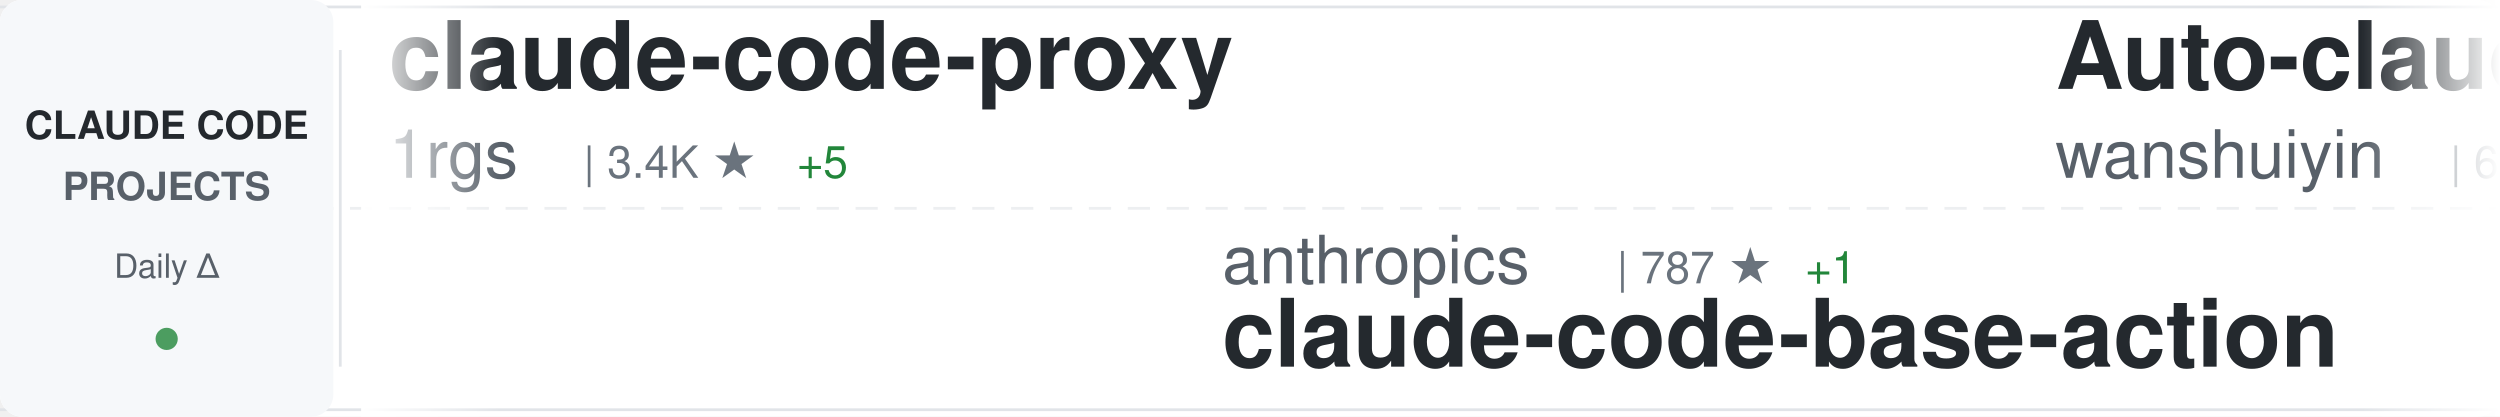
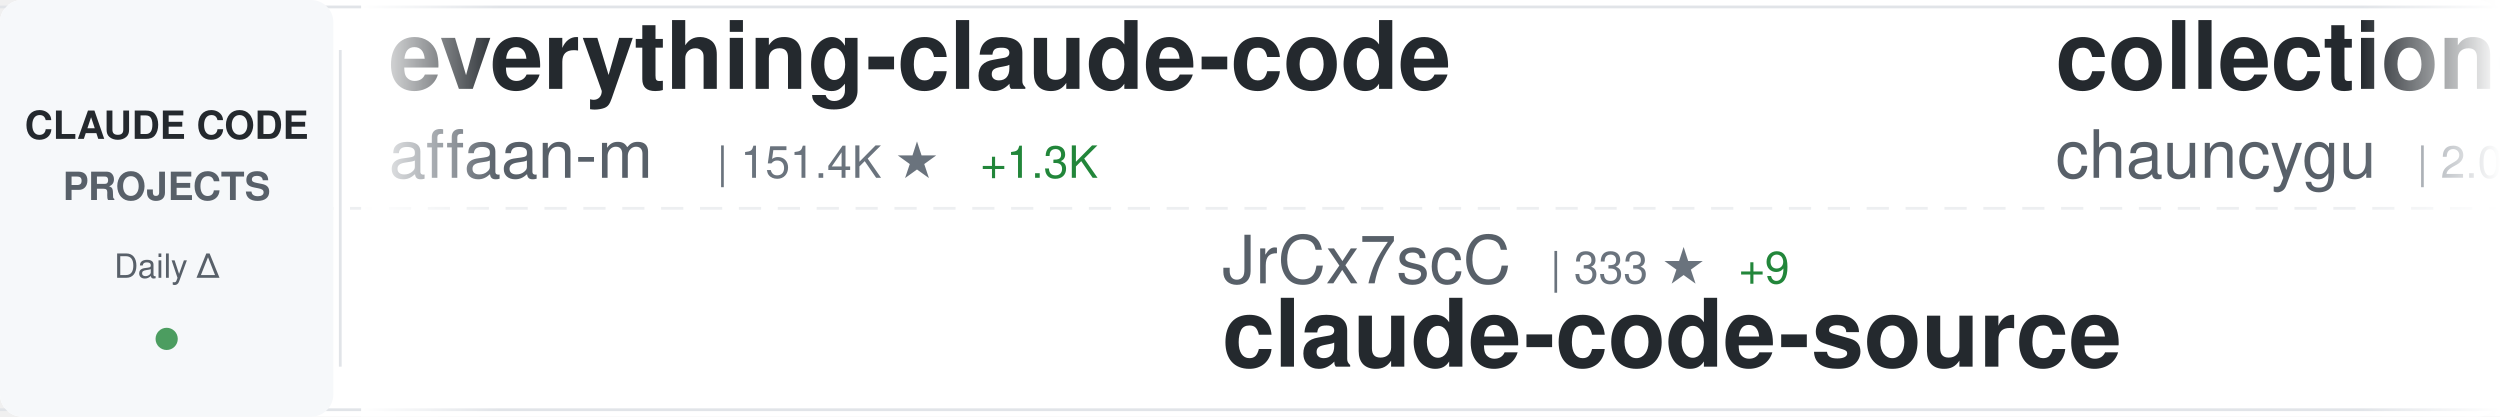
<svg xmlns="http://www.w3.org/2000/svg" width="900" height="150">
  <defs>
    <linearGradient id="awesomeLeftFade" x1="0%" y1="0%" x2="100%" y2="0%">
      <stop offset="0%" style="stop-color:#ffffff;stop-opacity:1" />
      <stop offset="100%" style="stop-color:#ffffff;stop-opacity:0" />
    </linearGradient>
    <linearGradient id="awesomeRightFade" x1="0%" y1="0%" x2="100%" y2="0%">
      <stop offset="0%" style="stop-color:#ffffff;stop-opacity:0" />
      <stop offset="100%" style="stop-color:#ffffff;stop-opacity:1" />
    </linearGradient>
  </defs>
  <rect width="900" height="150" fill="#ffffff" rx="8" />
  <rect x="0" y="2" width="900" height="1" fill="#e1e4e8" />
  <rect x="0" y="147" width="900" height="1" fill="#e1e4e8" />
  <line x1="0" y1="75" x2="900" y2="75" stroke="#e1e4e8" stroke-width="1" stroke-dasharray="8 6" opacity="0.6" />
  <rect x="0" y="0" width="120" height="150" fill="#f6f8fa" rx="8" />
  <text x="60" y="50" font-family="-apple-system, BlinkMacSystemFont, 'Segoe UI', Helvetica, Arial, sans-serif" font-size="14" font-weight="600" fill="#24292e" text-anchor="middle">CLAUDE CODE</text>
  <text x="60" y="72" font-family="-apple-system, BlinkMacSystemFont, 'Segoe UI', Helvetica, Arial, sans-serif" font-size="14" font-weight="600" fill="#586069" text-anchor="middle">PROJECTS</text>
  <text x="60" y="100" font-family="-apple-system, BlinkMacSystemFont, 'Segoe UI', Helvetica, Arial, sans-serif" font-size="12" font-weight="500" fill="#586069" text-anchor="middle">Daily Δ</text>
  <circle cx="60" cy="122" r="4" fill="#22863a" opacity="0.8" />
  <rect x="122" y="18" width="1" height="114" fill="#e1e4e8" />
  <clipPath id="awesomeTickerClip">
    <rect x="130" y="0" width="770" height="150" />
  </clipPath>
  <g clip-path="url(#awesomeTickerClip)">
    <g id="awesomeTickerItems">
      <animateTransform attributeName="transform" attributeType="XML" type="translate" from="0 0" to="-3000 0" dur="54s" repeatCount="indefinite" />
      <g transform="translate(0, 0)">
-         <text x="140" y="32" font-family="-apple-system, BlinkMacSystemFont, 'Segoe UI', Helvetica, Arial, sans-serif" font-size="34" font-weight="600" fill="#24292e">claude-code-proxy</text>
-         <text x="140" y="64" font-family="-apple-system, BlinkMacSystemFont, 'Segoe UI', Helvetica, Arial, sans-serif" font-size="24" font-weight="400" fill="#586069">1rgs</text>
-         <text x="210" y="64" font-family="-apple-system, BlinkMacSystemFont, 'Segoe UI', Helvetica, Arial, sans-serif" font-size="16" font-weight="500" fill="#6a737d">| 3.4K ★</text>
-         <text x="287" y="64" font-family="-apple-system, BlinkMacSystemFont, 'Segoe UI', Helvetica, Arial, sans-serif" font-size="16" font-weight="500" fill="#22863a"> +5</text>
+         <text x="140" y="32" font-family="-apple-system, BlinkMacSystemFont, 'Segoe UI', Helvetica, Arial, sans-serif" font-size="34" font-weight="600" fill="#24292e">everything-claude-code</text>
+         <text x="140" y="64" font-family="-apple-system, BlinkMacSystemFont, 'Segoe UI', Helvetica, Arial, sans-serif" font-size="24" font-weight="400" fill="#586069">affaan-m</text>
+         <text x="258" y="64" font-family="-apple-system, BlinkMacSystemFont, 'Segoe UI', Helvetica, Arial, sans-serif" font-size="16" font-weight="500" fill="#6a737d">| 151.4K ★</text>
+         <text x="353" y="64" font-family="-apple-system, BlinkMacSystemFont, 'Segoe UI', Helvetica, Arial, sans-serif" font-size="16" font-weight="500" fill="#22863a"> +1.3K</text>
      </g>
      <g transform="translate(300, 0)">
-         <text x="140" y="102" font-family="-apple-system, BlinkMacSystemFont, 'Segoe UI', Helvetica, Arial, sans-serif" font-size="24" font-weight="400" fill="#586069">anthropics</text>
-         <text x="282" y="102" font-family="-apple-system, BlinkMacSystemFont, 'Segoe UI', Helvetica, Arial, sans-serif" font-size="16" font-weight="500" fill="#6a737d">| 787 ★</text>
-         <text x="350" y="102" font-family="-apple-system, BlinkMacSystemFont, 'Segoe UI', Helvetica, Arial, sans-serif" font-size="16" font-weight="500" fill="#22863a"> +1</text>
-         <text x="140" y="132" font-family="-apple-system, BlinkMacSystemFont, 'Segoe UI', Helvetica, Arial, sans-serif" font-size="34" font-weight="600" fill="#24292e">claude-code-base-action</text>
+         <text x="140" y="102" font-family="-apple-system, BlinkMacSystemFont, 'Segoe UI', Helvetica, Arial, sans-serif" font-size="24" font-weight="400" fill="#586069">JrCx7scC</text>
+         <text x="258" y="102" font-family="-apple-system, BlinkMacSystemFont, 'Segoe UI', Helvetica, Arial, sans-serif" font-size="16" font-weight="500" fill="#6a737d">| 333 ★</text>
+         <text x="326" y="102" font-family="-apple-system, BlinkMacSystemFont, 'Segoe UI', Helvetica, Arial, sans-serif" font-size="16" font-weight="500" fill="#22863a"> +9</text>
+         <text x="140" y="132" font-family="-apple-system, BlinkMacSystemFont, 'Segoe UI', Helvetica, Arial, sans-serif" font-size="34" font-weight="600" fill="#24292e">claude-code-source</text>
      </g>
      <g transform="translate(600, 0)">
+         <text x="140" y="32" font-family="-apple-system, BlinkMacSystemFont, 'Segoe UI', Helvetica, Arial, sans-serif" font-size="34" font-weight="600" fill="#24292e">collection-claude-code-s...</text>
+         <text x="140" y="64" font-family="-apple-system, BlinkMacSystemFont, 'Segoe UI', Helvetica, Arial, sans-serif" font-size="24" font-weight="400" fill="#586069">chauncygu</text>
+         <text x="270" y="64" font-family="-apple-system, BlinkMacSystemFont, 'Segoe UI', Helvetica, Arial, sans-serif" font-size="16" font-weight="500" fill="#6a737d">| 2.0K ★</text>
+         <text x="347" y="64" font-family="-apple-system, BlinkMacSystemFont, 'Segoe UI', Helvetica, Arial, sans-serif" font-size="16" font-weight="500" fill="#22863a"> +39</text>
+       </g>
+       <g transform="translate(900, 0)">
+         <text x="140" y="102" font-family="-apple-system, BlinkMacSystemFont, 'Segoe UI', Helvetica, Arial, sans-serif" font-size="24" font-weight="400" fill="#586069">sickn33</text>
+         <text x="246" y="102" font-family="-apple-system, BlinkMacSystemFont, 'Segoe UI', Helvetica, Arial, sans-serif" font-size="16" font-weight="500" fill="#6a737d">| 32.3K ★</text>
+         <text x="332" y="102" font-family="-apple-system, BlinkMacSystemFont, 'Segoe UI', Helvetica, Arial, sans-serif" font-size="16" font-weight="500" fill="#22863a"> +186</text>
+         <text x="140" y="132" font-family="-apple-system, BlinkMacSystemFont, 'Segoe UI', Helvetica, Arial, sans-serif" font-size="34" font-weight="600" fill="#24292e">antigravity-awesome-skil...</text>
+       </g>
+       <g transform="translate(1200, 0)">
        <text x="140" y="32" font-family="-apple-system, BlinkMacSystemFont, 'Segoe UI', Helvetica, Arial, sans-serif" font-size="34" font-weight="600" fill="#24292e">Auto-claude-code-researc...</text>
        <text x="140" y="64" font-family="-apple-system, BlinkMacSystemFont, 'Segoe UI', Helvetica, Arial, sans-serif" font-size="24" font-weight="400" fill="#586069">wanshuiyin</text>
        <text x="282" y="64" font-family="-apple-system, BlinkMacSystemFont, 'Segoe UI', Helvetica, Arial, sans-serif" font-size="16" font-weight="500" fill="#6a737d">| 6.2K ★</text>
-         <text x="359" y="64" font-family="-apple-system, BlinkMacSystemFont, 'Segoe UI', Helvetica, Arial, sans-serif" font-size="16" font-weight="500" fill="#22863a"> +81</text>
-       </g>
-       <g transform="translate(900, 0)">
-         <text x="140" y="102" font-family="-apple-system, BlinkMacSystemFont, 'Segoe UI', Helvetica, Arial, sans-serif" font-size="24" font-weight="400" fill="#586069">diet103</text>
-         <text x="246" y="102" font-family="-apple-system, BlinkMacSystemFont, 'Segoe UI', Helvetica, Arial, sans-serif" font-size="16" font-weight="500" fill="#6a737d">| 9.4K ★</text>
-         <text x="323" y="102" font-family="-apple-system, BlinkMacSystemFont, 'Segoe UI', Helvetica, Arial, sans-serif" font-size="16" font-weight="500" fill="#22863a"> +2</text>
-         <text x="140" y="132" font-family="-apple-system, BlinkMacSystemFont, 'Segoe UI', Helvetica, Arial, sans-serif" font-size="34" font-weight="600" fill="#24292e">claude-code-infrastructu...</text>
-       </g>
-       <g transform="translate(1200, 0)">
-         <text x="140" y="32" font-family="-apple-system, BlinkMacSystemFont, 'Segoe UI', Helvetica, Arial, sans-serif" font-size="34" font-weight="600" fill="#24292e">Claude-Code-x-OpenClaw-G...</text>
-         <text x="140" y="64" font-family="-apple-system, BlinkMacSystemFont, 'Segoe UI', Helvetica, Arial, sans-serif" font-size="24" font-weight="400" fill="#586069">KimYx0207</text>
-         <text x="270" y="64" font-family="-apple-system, BlinkMacSystemFont, 'Segoe UI', Helvetica, Arial, sans-serif" font-size="16" font-weight="500" fill="#6a737d">| 3.2K ★</text>
-         <text x="347" y="64" font-family="-apple-system, BlinkMacSystemFont, 'Segoe UI', Helvetica, Arial, sans-serif" font-size="16" font-weight="500" fill="#22863a"> +28</text>
+         <text x="359" y="64" font-family="-apple-system, BlinkMacSystemFont, 'Segoe UI', Helvetica, Arial, sans-serif" font-size="16" font-weight="500" fill="#22863a"> +75</text>
      </g>
      <g transform="translate(1500, 0)">
-         <text x="140" y="102" font-family="-apple-system, BlinkMacSystemFont, 'Segoe UI', Helvetica, Arial, sans-serif" font-size="24" font-weight="400" fill="#586069">tanbiralam</text>
-         <text x="282" y="102" font-family="-apple-system, BlinkMacSystemFont, 'Segoe UI', Helvetica, Arial, sans-serif" font-size="16" font-weight="500" fill="#6a737d">| 1.4K ★</text>
-         <text x="359" y="102" font-family="-apple-system, BlinkMacSystemFont, 'Segoe UI', Helvetica, Arial, sans-serif" font-size="16" font-weight="500" fill="#22863a"> +15</text>
-         <text x="140" y="132" font-family="-apple-system, BlinkMacSystemFont, 'Segoe UI', Helvetica, Arial, sans-serif" font-size="34" font-weight="600" fill="#24292e">claude-code</text>
+         <text x="140" y="102" font-family="-apple-system, BlinkMacSystemFont, 'Segoe UI', Helvetica, Arial, sans-serif" font-size="24" font-weight="400" fill="#586069">fazxes</text>
+         <text x="234" y="102" font-family="-apple-system, BlinkMacSystemFont, 'Segoe UI', Helvetica, Arial, sans-serif" font-size="16" font-weight="500" fill="#6a737d">| 201 ★</text>
+         <text x="302" y="102" font-family="-apple-system, BlinkMacSystemFont, 'Segoe UI', Helvetica, Arial, sans-serif" font-size="16" font-weight="500" fill="#22863a"> +1</text>
+         <text x="140" y="132" font-family="-apple-system, BlinkMacSystemFont, 'Segoe UI', Helvetica, Arial, sans-serif" font-size="34" font-weight="600" fill="#24292e">Claude-code</text>
      </g>
      <g transform="translate(1800, 0)">
-         <text x="140" y="32" font-family="-apple-system, BlinkMacSystemFont, 'Segoe UI', Helvetica, Arial, sans-serif" font-size="34" font-weight="600" fill="#24292e">antigravity-awesome-skil...</text>
-         <text x="140" y="64" font-family="-apple-system, BlinkMacSystemFont, 'Segoe UI', Helvetica, Arial, sans-serif" font-size="24" font-weight="400" fill="#586069">sickn33</text>
-         <text x="246" y="64" font-family="-apple-system, BlinkMacSystemFont, 'Segoe UI', Helvetica, Arial, sans-serif" font-size="16" font-weight="500" fill="#6a737d">| 32.2K ★</text>
-         <text x="332" y="64" font-family="-apple-system, BlinkMacSystemFont, 'Segoe UI', Helvetica, Arial, sans-serif" font-size="16" font-weight="500" fill="#22863a"> +164</text>
+         <text x="140" y="32" font-family="-apple-system, BlinkMacSystemFont, 'Segoe UI', Helvetica, Arial, sans-serif" font-size="34" font-weight="600" fill="#24292e">claude-code-reverse</text>
+         <text x="140" y="64" font-family="-apple-system, BlinkMacSystemFont, 'Segoe UI', Helvetica, Arial, sans-serif" font-size="24" font-weight="400" fill="#586069">Yuyz0112</text>
+         <text x="258" y="64" font-family="-apple-system, BlinkMacSystemFont, 'Segoe UI', Helvetica, Arial, sans-serif" font-size="16" font-weight="500" fill="#6a737d">| 2.3K ★</text>
+         <text x="335" y="64" font-family="-apple-system, BlinkMacSystemFont, 'Segoe UI', Helvetica, Arial, sans-serif" font-size="16" font-weight="500" fill="#22863a"> +1</text>
      </g>
      <g transform="translate(2100, 0)">
-         <text x="140" y="102" font-family="-apple-system, BlinkMacSystemFont, 'Segoe UI', Helvetica, Arial, sans-serif" font-size="24" font-weight="400" fill="#586069">obra</text>
-         <text x="210" y="102" font-family="-apple-system, BlinkMacSystemFont, 'Segoe UI', Helvetica, Arial, sans-serif" font-size="16" font-weight="500" fill="#6a737d">| 146.9K ★</text>
-         <text x="305" y="102" font-family="-apple-system, BlinkMacSystemFont, 'Segoe UI', Helvetica, Arial, sans-serif" font-size="16" font-weight="500" fill="#22863a"> +1.5K</text>
-         <text x="140" y="132" font-family="-apple-system, BlinkMacSystemFont, 'Segoe UI', Helvetica, Arial, sans-serif" font-size="34" font-weight="600" fill="#24292e">superpowers</text>
+         <text x="140" y="102" font-family="-apple-system, BlinkMacSystemFont, 'Segoe UI', Helvetica, Arial, sans-serif" font-size="24" font-weight="400" fill="#586069">ChinaSiro</text>
+         <text x="270" y="102" font-family="-apple-system, BlinkMacSystemFont, 'Segoe UI', Helvetica, Arial, sans-serif" font-size="16" font-weight="500" fill="#6a737d">| 8.8K ★</text>
+         <text x="347" y="102" font-family="-apple-system, BlinkMacSystemFont, 'Segoe UI', Helvetica, Arial, sans-serif" font-size="16" font-weight="500" fill="#22863a"> +21</text>
+         <text x="140" y="132" font-family="-apple-system, BlinkMacSystemFont, 'Segoe UI', Helvetica, Arial, sans-serif" font-size="34" font-weight="600" fill="#24292e">claude-code-sourcemap</text>
      </g>
      <g transform="translate(2400, 0)">
-         <text x="140" y="32" font-family="-apple-system, BlinkMacSystemFont, 'Segoe UI', Helvetica, Arial, sans-serif" font-size="34" font-weight="600" fill="#24292e">claude-code-templates</text>
-         <text x="140" y="64" font-family="-apple-system, BlinkMacSystemFont, 'Segoe UI', Helvetica, Arial, sans-serif" font-size="24" font-weight="400" fill="#586069">davila7</text>
-         <text x="246" y="64" font-family="-apple-system, BlinkMacSystemFont, 'Segoe UI', Helvetica, Arial, sans-serif" font-size="16" font-weight="500" fill="#6a737d">| 24.4K ★</text>
-         <text x="332" y="64" font-family="-apple-system, BlinkMacSystemFont, 'Segoe UI', Helvetica, Arial, sans-serif" font-size="16" font-weight="500" fill="#22863a"> +30</text>
+         <text x="140" y="32" font-family="-apple-system, BlinkMacSystemFont, 'Segoe UI', Helvetica, Arial, sans-serif" font-size="34" font-weight="600" fill="#24292e">claude-code-showcase</text>
+         <text x="140" y="64" font-family="-apple-system, BlinkMacSystemFont, 'Segoe UI', Helvetica, Arial, sans-serif" font-size="24" font-weight="400" fill="#586069">ChrisWiles</text>
+         <text x="282" y="64" font-family="-apple-system, BlinkMacSystemFont, 'Segoe UI', Helvetica, Arial, sans-serif" font-size="16" font-weight="500" fill="#6a737d">| 5.8K ★</text>
+         <text x="359" y="64" font-family="-apple-system, BlinkMacSystemFont, 'Segoe UI', Helvetica, Arial, sans-serif" font-size="16" font-weight="500" fill="#22863a"> +5</text>
      </g>
      <g transform="translate(2700, 0)">
-         <text x="140" y="102" font-family="-apple-system, BlinkMacSystemFont, 'Segoe UI', Helvetica, Arial, sans-serif" font-size="24" font-weight="400" fill="#586069">snarktank</text>
-         <text x="270" y="102" font-family="-apple-system, BlinkMacSystemFont, 'Segoe UI', Helvetica, Arial, sans-serif" font-size="16" font-weight="500" fill="#6a737d">| 15.3K ★</text>
-         <text x="356" y="102" font-family="-apple-system, BlinkMacSystemFont, 'Segoe UI', Helvetica, Arial, sans-serif" font-size="16" font-weight="500" fill="#22863a"> +212</text>
-         <text x="140" y="132" font-family="-apple-system, BlinkMacSystemFont, 'Segoe UI', Helvetica, Arial, sans-serif" font-size="34" font-weight="600" fill="#24292e">ralph</text>
+         <text x="140" y="102" font-family="-apple-system, BlinkMacSystemFont, 'Segoe UI', Helvetica, Arial, sans-serif" font-size="24" font-weight="400" fill="#586069">musistudio</text>
+         <text x="282" y="102" font-family="-apple-system, BlinkMacSystemFont, 'Segoe UI', Helvetica, Arial, sans-serif" font-size="16" font-weight="500" fill="#6a737d">| 32.0K ★</text>
+         <text x="368" y="102" font-family="-apple-system, BlinkMacSystemFont, 'Segoe UI', Helvetica, Arial, sans-serif" font-size="16" font-weight="500" fill="#22863a"> +54</text>
+         <text x="140" y="132" font-family="-apple-system, BlinkMacSystemFont, 'Segoe UI', Helvetica, Arial, sans-serif" font-size="34" font-weight="600" fill="#24292e">claude-code-router</text>
      </g>
      <g transform="translate(3000, 0)">
-         <text x="140" y="32" font-family="-apple-system, BlinkMacSystemFont, 'Segoe UI', Helvetica, Arial, sans-serif" font-size="34" font-weight="600" fill="#24292e">claude-code-proxy</text>
-         <text x="140" y="64" font-family="-apple-system, BlinkMacSystemFont, 'Segoe UI', Helvetica, Arial, sans-serif" font-size="24" font-weight="400" fill="#586069">1rgs</text>
-         <text x="210" y="64" font-family="-apple-system, BlinkMacSystemFont, 'Segoe UI', Helvetica, Arial, sans-serif" font-size="16" font-weight="500" fill="#6a737d">| 3.4K ★</text>
-         <text x="287" y="64" font-family="-apple-system, BlinkMacSystemFont, 'Segoe UI', Helvetica, Arial, sans-serif" font-size="16" font-weight="500" fill="#22863a"> +5</text>
+         <text x="140" y="32" font-family="-apple-system, BlinkMacSystemFont, 'Segoe UI', Helvetica, Arial, sans-serif" font-size="34" font-weight="600" fill="#24292e">everything-claude-code</text>
+         <text x="140" y="64" font-family="-apple-system, BlinkMacSystemFont, 'Segoe UI', Helvetica, Arial, sans-serif" font-size="24" font-weight="400" fill="#586069">affaan-m</text>
+         <text x="258" y="64" font-family="-apple-system, BlinkMacSystemFont, 'Segoe UI', Helvetica, Arial, sans-serif" font-size="16" font-weight="500" fill="#6a737d">| 151.4K ★</text>
+         <text x="353" y="64" font-family="-apple-system, BlinkMacSystemFont, 'Segoe UI', Helvetica, Arial, sans-serif" font-size="16" font-weight="500" fill="#22863a"> +1.3K</text>
      </g>
      <g transform="translate(3300, 0)">
-         <text x="140" y="102" font-family="-apple-system, BlinkMacSystemFont, 'Segoe UI', Helvetica, Arial, sans-serif" font-size="24" font-weight="400" fill="#586069">anthropics</text>
-         <text x="282" y="102" font-family="-apple-system, BlinkMacSystemFont, 'Segoe UI', Helvetica, Arial, sans-serif" font-size="16" font-weight="500" fill="#6a737d">| 787 ★</text>
-         <text x="350" y="102" font-family="-apple-system, BlinkMacSystemFont, 'Segoe UI', Helvetica, Arial, sans-serif" font-size="16" font-weight="500" fill="#22863a"> +1</text>
-         <text x="140" y="132" font-family="-apple-system, BlinkMacSystemFont, 'Segoe UI', Helvetica, Arial, sans-serif" font-size="34" font-weight="600" fill="#24292e">claude-code-base-action</text>
+         <text x="140" y="102" font-family="-apple-system, BlinkMacSystemFont, 'Segoe UI', Helvetica, Arial, sans-serif" font-size="24" font-weight="400" fill="#586069">JrCx7scC</text>
+         <text x="258" y="102" font-family="-apple-system, BlinkMacSystemFont, 'Segoe UI', Helvetica, Arial, sans-serif" font-size="16" font-weight="500" fill="#6a737d">| 333 ★</text>
+         <text x="326" y="102" font-family="-apple-system, BlinkMacSystemFont, 'Segoe UI', Helvetica, Arial, sans-serif" font-size="16" font-weight="500" fill="#22863a"> +9</text>
+         <text x="140" y="132" font-family="-apple-system, BlinkMacSystemFont, 'Segoe UI', Helvetica, Arial, sans-serif" font-size="34" font-weight="600" fill="#24292e">claude-code-source</text>
      </g>
      <g transform="translate(3600, 0)">
-         <text x="140" y="32" font-family="-apple-system, BlinkMacSystemFont, 'Segoe UI', Helvetica, Arial, sans-serif" font-size="34" font-weight="600" fill="#24292e">Auto-claude-code-researc...</text>
-         <text x="140" y="64" font-family="-apple-system, BlinkMacSystemFont, 'Segoe UI', Helvetica, Arial, sans-serif" font-size="24" font-weight="400" fill="#586069">wanshuiyin</text>
-         <text x="282" y="64" font-family="-apple-system, BlinkMacSystemFont, 'Segoe UI', Helvetica, Arial, sans-serif" font-size="16" font-weight="500" fill="#6a737d">| 6.2K ★</text>
-         <text x="359" y="64" font-family="-apple-system, BlinkMacSystemFont, 'Segoe UI', Helvetica, Arial, sans-serif" font-size="16" font-weight="500" fill="#22863a"> +81</text>
+         <text x="140" y="32" font-family="-apple-system, BlinkMacSystemFont, 'Segoe UI', Helvetica, Arial, sans-serif" font-size="34" font-weight="600" fill="#24292e">collection-claude-code-s...</text>
+         <text x="140" y="64" font-family="-apple-system, BlinkMacSystemFont, 'Segoe UI', Helvetica, Arial, sans-serif" font-size="24" font-weight="400" fill="#586069">chauncygu</text>
+         <text x="270" y="64" font-family="-apple-system, BlinkMacSystemFont, 'Segoe UI', Helvetica, Arial, sans-serif" font-size="16" font-weight="500" fill="#6a737d">| 2.0K ★</text>
+         <text x="347" y="64" font-family="-apple-system, BlinkMacSystemFont, 'Segoe UI', Helvetica, Arial, sans-serif" font-size="16" font-weight="500" fill="#22863a"> +39</text>
      </g>
      <g transform="translate(3900, 0)">
-         <text x="140" y="102" font-family="-apple-system, BlinkMacSystemFont, 'Segoe UI', Helvetica, Arial, sans-serif" font-size="24" font-weight="400" fill="#586069">diet103</text>
-         <text x="246" y="102" font-family="-apple-system, BlinkMacSystemFont, 'Segoe UI', Helvetica, Arial, sans-serif" font-size="16" font-weight="500" fill="#6a737d">| 9.4K ★</text>
-         <text x="323" y="102" font-family="-apple-system, BlinkMacSystemFont, 'Segoe UI', Helvetica, Arial, sans-serif" font-size="16" font-weight="500" fill="#22863a"> +2</text>
-         <text x="140" y="132" font-family="-apple-system, BlinkMacSystemFont, 'Segoe UI', Helvetica, Arial, sans-serif" font-size="34" font-weight="600" fill="#24292e">claude-code-infrastructu...</text>
+         <text x="140" y="102" font-family="-apple-system, BlinkMacSystemFont, 'Segoe UI', Helvetica, Arial, sans-serif" font-size="24" font-weight="400" fill="#586069">sickn33</text>
+         <text x="246" y="102" font-family="-apple-system, BlinkMacSystemFont, 'Segoe UI', Helvetica, Arial, sans-serif" font-size="16" font-weight="500" fill="#6a737d">| 32.3K ★</text>
+         <text x="332" y="102" font-family="-apple-system, BlinkMacSystemFont, 'Segoe UI', Helvetica, Arial, sans-serif" font-size="16" font-weight="500" fill="#22863a"> +186</text>
+         <text x="140" y="132" font-family="-apple-system, BlinkMacSystemFont, 'Segoe UI', Helvetica, Arial, sans-serif" font-size="34" font-weight="600" fill="#24292e">antigravity-awesome-skil...</text>
      </g>
    </g>
  </g>
  <rect x="130" y="0" width="50" height="150" fill="url(#awesomeLeftFade)" />
  <rect x="850" y="0" width="50" height="150" fill="url(#awesomeRightFade)" />
</svg>
